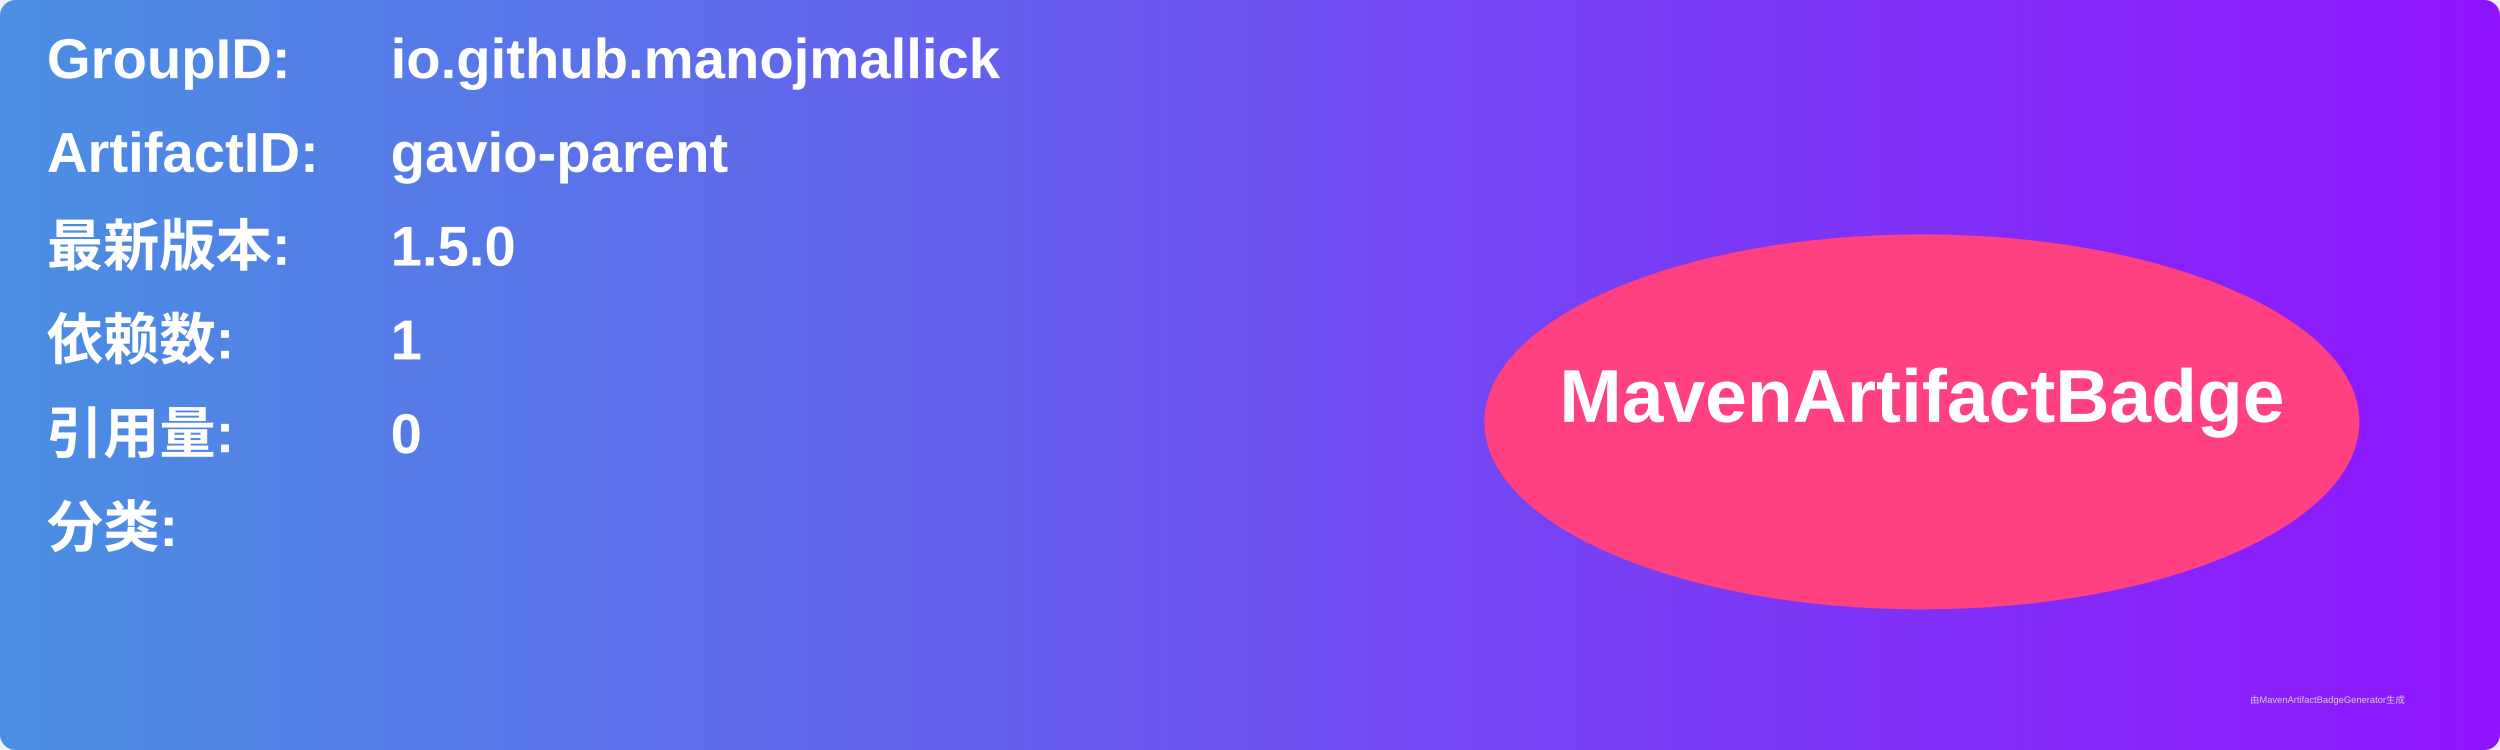
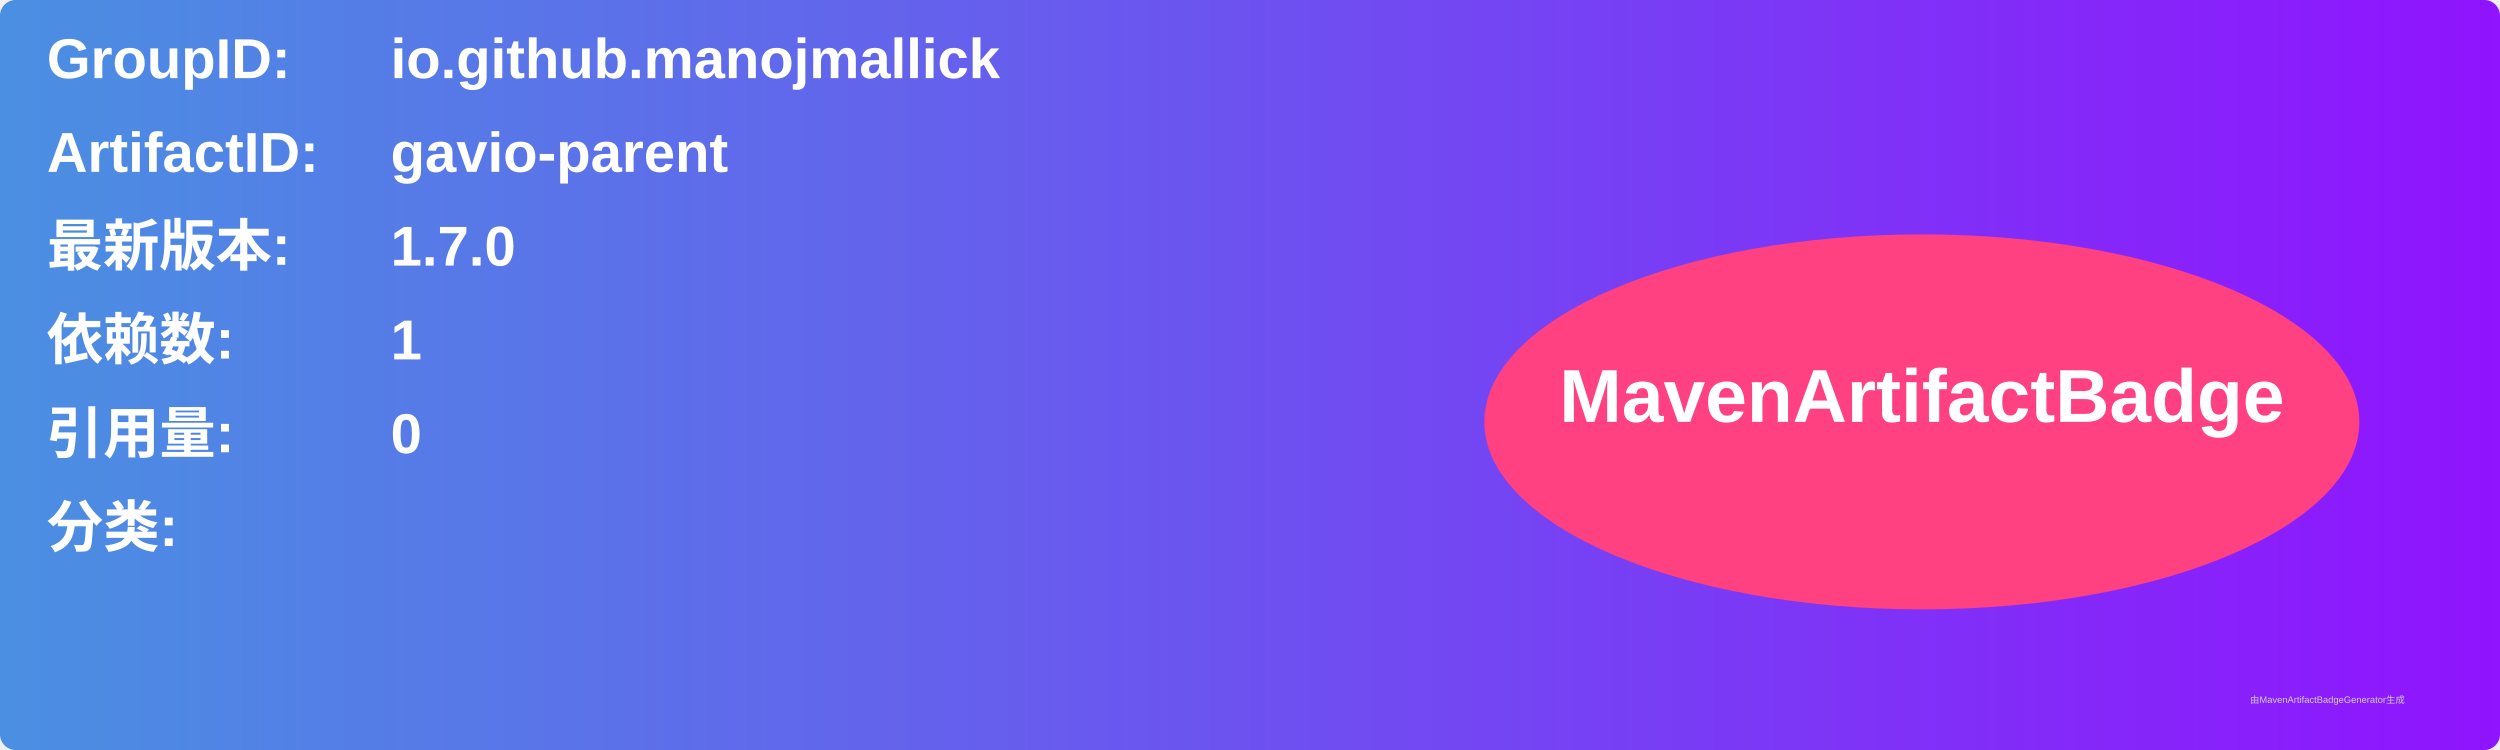
<svg xmlns="http://www.w3.org/2000/svg" width="800" height="240" viewBox="0 0 800 240">
  <linearGradient id="grad" x1="0%" y1="0%" x2="100%" y2="0%">
    <stop offset="0%" stop-color="#4a90e2" />
    <stop offset="100%" stop-color="#9013fe" />
  </linearGradient>
  <rect width="100%" height="100%" rx="5" ry="5" fill="url(#grad)" />
  <g transform="translate(15, 15)">
    <text x="0" y="10" font-family="Arial" font-size="18" fill="white" font-weight="bold" width="260">GroupID:</text>
    <text x="110" y="10" font-family="Arial" font-size="18" fill="white" font-weight="bold" width="460">io.github.manojmallick</text>
    <text x="0" y="40" font-family="Arial" font-size="18" fill="white" font-weight="bold" width="260">ArtifactID:</text>
    <text x="110" y="40" font-family="Arial" font-size="18" fill="white" font-weight="bold" width="460">gavio-parent</text>
    <text x="0" y="70" font-family="Arial" font-size="18" fill="white" font-weight="bold">最新版本:</text>
    <text x="110" y="70" font-family="Arial" font-size="18" fill="white" font-weight="bold">
-       <tspan font-weight="bold">1.5.0</tspan>
+       <tspan font-weight="bold">1.7.0</tspan>
    </text>
    <text x="0" y="100" font-family="Arial" font-size="18" fill="white" font-weight="bold">依赖数: </text>
    <text x="110" y="100" font-family="Arial" font-size="18" fill="white">
      <tspan font-weight="bold">1</tspan>
    </text>
    <text x="0" y="130" font-family="Arial" font-size="18" fill="white" font-weight="bold">引用量: </text>
    <text x="110" y="130" font-family="Arial" font-size="18" fill="white">
      <tspan font-weight="bold">0</tspan>
    </text>
    <text x="0" y="160" font-family="Arial" font-size="18" fill="white" font-weight="bold">分类:</text>
    <text x="10" y="190" font-family="Arial" font-size="10" fill="white">
      <tspan font-weight="bold" />
    </text>
    <ellipse cx="600" cy="120" rx="140" ry="60" fill="#ff4081" />
    <text x="600" y="120" text-anchor="middle" font-family="Arial" font-size="24" fill="white" font-weight="bold">MavenArtifactBadge</text>
  </g>
  <text x="720" y="225" font-family="Arial" font-size="3" fill="#d0d0d0">由MavenArtifactBadgeGenerator生成</text>
</svg>
